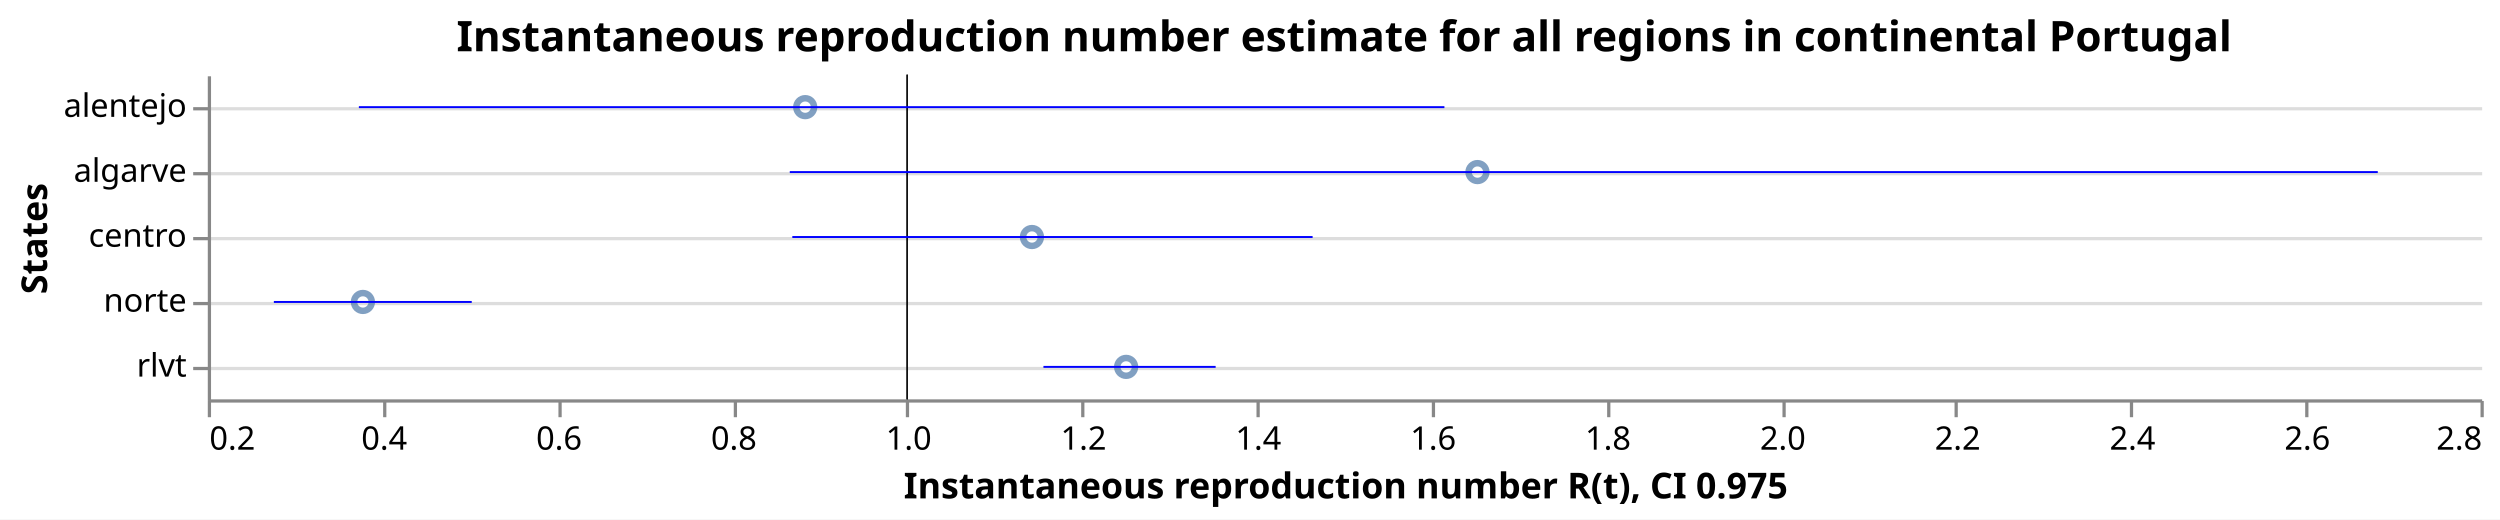
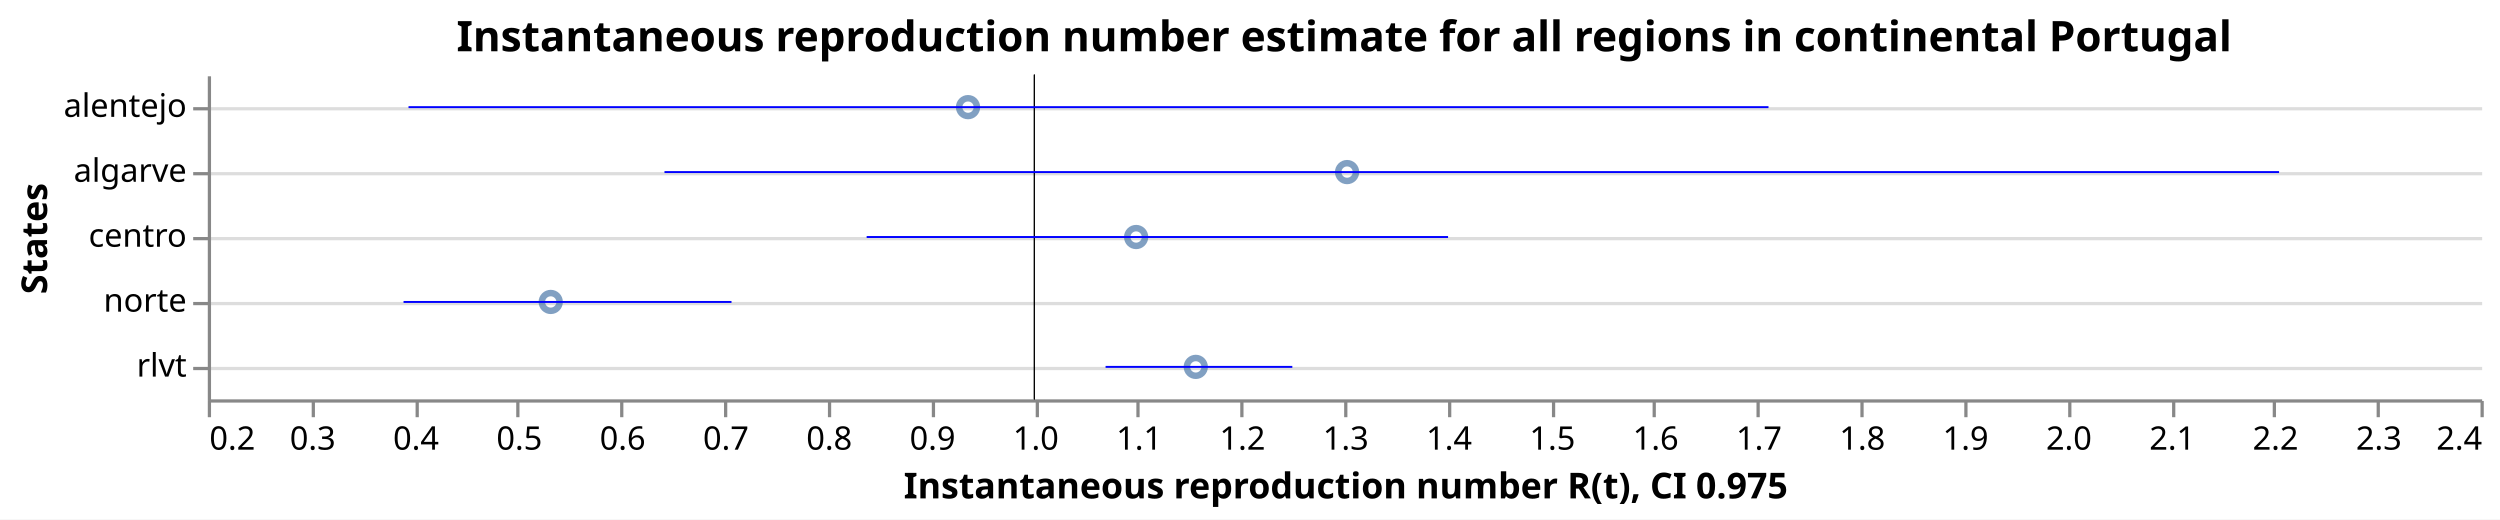
<svg xmlns="http://www.w3.org/2000/svg" class="marks" width="770" height="160" viewBox="0 0 770 160" version="1.1">
  <rect width="770" height="160" fill="white" />
  <g fill="none" stroke-miterlimit="10" transform="translate(64,23)">
    <g class="mark-group role-frame root" role="graphics-object" aria-roledescription="group mark container">
      <g transform="translate(0,0)">
        <path class="background" aria-hidden="true" d="M0.5,0.5h700v100h-700Z" />
        <g>
          <g class="mark-group role-axis" aria-hidden="true">
            <g transform="translate(0.5,0.5)">
              <path class="background" aria-hidden="true" d="M0,0h0v0h0Z" pointer-events="none" />
              <g>
                <g class="mark-rule role-axis-grid" pointer-events="none">
                  <line transform="translate(0,10)" x2="700" y2="0" stroke="#ddd" stroke-width="1" opacity="1" />
                  <line transform="translate(0,30)" x2="700" y2="0" stroke="#ddd" stroke-width="1" opacity="1" />
                  <line transform="translate(0,50)" x2="700" y2="0" stroke="#ddd" stroke-width="1" opacity="1" />
                  <line transform="translate(0,70)" x2="700" y2="0" stroke="#ddd" stroke-width="1" opacity="1" />
                  <line transform="translate(0,90)" x2="700" y2="0" stroke="#ddd" stroke-width="1" opacity="1" />
                </g>
              </g>
              <path class="foreground" aria-hidden="true" d="" pointer-events="none" display="none" />
            </g>
          </g>
-           <g class="mark-group role-axis" role="graphics-symbol" aria-roledescription="axis" aria-label="X-axis titled 'Instantaneous reproduction number R(t), CI 0.975' for a linear scale with values from 0.2 to 2.8">
+           <g class="mark-group role-axis" role="graphics-symbol" aria-roledescription="axis" aria-label="X-axis titled 'Instantaneous reproduction number R(t), CI 0.975' for a linear scale with values from 0.2 to 2.4">
            <g transform="translate(0.5,100.5)">
              <path class="background" aria-hidden="true" d="M0,0h0v0h0Z" pointer-events="none" />
              <g>
                <g class="mark-rule role-axis-tick" pointer-events="none">
                  <line transform="translate(0,0)" x2="0" y2="5" stroke="#888" stroke-width="1" opacity="1" />
-                   <line transform="translate(54,0)" x2="0" y2="5" stroke="#888" stroke-width="1" opacity="1" />
-                   <line transform="translate(108,0)" x2="0" y2="5" stroke="#888" stroke-width="1" opacity="1" />
-                   <line transform="translate(162,0)" x2="0" y2="5" stroke="#888" stroke-width="1" opacity="1" />
-                   <line transform="translate(215,0)" x2="0" y2="5" stroke="#888" stroke-width="1" opacity="1" />
-                   <line transform="translate(269,0)" x2="0" y2="5" stroke="#888" stroke-width="1" opacity="1" />
-                   <line transform="translate(323,0)" x2="0" y2="5" stroke="#888" stroke-width="1" opacity="1" />
-                   <line transform="translate(377,0)" x2="0" y2="5" stroke="#888" stroke-width="1" opacity="1" />
-                   <line transform="translate(431,0)" x2="0" y2="5" stroke="#888" stroke-width="1" opacity="1" />
-                   <line transform="translate(485,0)" x2="0" y2="5" stroke="#888" stroke-width="1" opacity="1" />
-                   <line transform="translate(538,0)" x2="0" y2="5" stroke="#888" stroke-width="1" opacity="1" />
-                   <line transform="translate(592,0)" x2="0" y2="5" stroke="#888" stroke-width="1" opacity="1" />
-                   <line transform="translate(646,0)" x2="0" y2="5" stroke="#888" stroke-width="1" opacity="1" />
+                   <line transform="translate(32,0)" x2="0" y2="5" stroke="#888" stroke-width="1" opacity="1" />
+                   <line transform="translate(64,0)" x2="0" y2="5" stroke="#888" stroke-width="1" opacity="1" />
+                   <line transform="translate(95,0)" x2="0" y2="5" stroke="#888" stroke-width="1" opacity="1" />
+                   <line transform="translate(127,0)" x2="0" y2="5" stroke="#888" stroke-width="1" opacity="1" />
+                   <line transform="translate(159,0)" x2="0" y2="5" stroke="#888" stroke-width="1" opacity="1" />
+                   <line transform="translate(191,0)" x2="0" y2="5" stroke="#888" stroke-width="1" opacity="1" />
+                   <line transform="translate(223,0)" x2="0" y2="5" stroke="#888" stroke-width="1" opacity="1" />
+                   <line transform="translate(255,0)" x2="0" y2="5" stroke="#888" stroke-width="1" opacity="1" />
+                   <line transform="translate(286,0)" x2="0" y2="5" stroke="#888" stroke-width="1" opacity="1" />
+                   <line transform="translate(318,0)" x2="0" y2="5" stroke="#888" stroke-width="1" opacity="1" />
+                   <line transform="translate(350,0)" x2="0" y2="5" stroke="#888" stroke-width="1" opacity="1" />
+                   <line transform="translate(382,0)" x2="0" y2="5" stroke="#888" stroke-width="1" opacity="1" />
+                   <line transform="translate(414,0)" x2="0" y2="5" stroke="#888" stroke-width="1" opacity="1" />
+                   <line transform="translate(445,0)" x2="0" y2="5" stroke="#888" stroke-width="1" opacity="1" />
+                   <line transform="translate(477,0)" x2="0" y2="5" stroke="#888" stroke-width="1" opacity="1" />
+                   <line transform="translate(509,0)" x2="0" y2="5" stroke="#888" stroke-width="1" opacity="1" />
+                   <line transform="translate(541,0)" x2="0" y2="5" stroke="#888" stroke-width="1" opacity="1" />
+                   <line transform="translate(573,0)" x2="0" y2="5" stroke="#888" stroke-width="1" opacity="1" />
+                   <line transform="translate(605,0)" x2="0" y2="5" stroke="#888" stroke-width="1" opacity="1" />
+                   <line transform="translate(636,0)" x2="0" y2="5" stroke="#888" stroke-width="1" opacity="1" />
+                   <line transform="translate(668,0)" x2="0" y2="5" stroke="#888" stroke-width="1" opacity="1" />
                  <line transform="translate(700,0)" x2="0" y2="5" stroke="#888" stroke-width="1" opacity="1" />
                </g>
                <g class="mark-text role-axis-label" pointer-events="none">
                  <text text-anchor="start" transform="translate(0,15)" font-family="sans-serif" font-size="10px" fill="#000" opacity="1">0.2</text>
-                   <text text-anchor="middle" transform="translate(53.84615,15)" font-family="sans-serif" font-size="10px" fill="#000" opacity="1">0.4</text>
-                   <text text-anchor="middle" transform="translate(107.6923,15)" font-family="sans-serif" font-size="10px" fill="#000" opacity="1">0.6</text>
-                   <text text-anchor="middle" transform="translate(161.5385,15)" font-family="sans-serif" font-size="10px" fill="#000" opacity="1">0.8</text>
-                   <text text-anchor="middle" transform="translate(215.3846,15)" font-family="sans-serif" font-size="10px" fill="#000" opacity="1">1.0</text>
-                   <text text-anchor="middle" transform="translate(269.2308,15)" font-family="sans-serif" font-size="10px" fill="#000" opacity="1">1.2</text>
-                   <text text-anchor="middle" transform="translate(323.0769,15)" font-family="sans-serif" font-size="10px" fill="#000" opacity="1">1.4</text>
-                   <text text-anchor="middle" transform="translate(376.9231,15)" font-family="sans-serif" font-size="10px" fill="#000" opacity="1">1.6</text>
-                   <text text-anchor="middle" transform="translate(430.7692,15)" font-family="sans-serif" font-size="10px" fill="#000" opacity="1">1.8</text>
-                   <text text-anchor="middle" transform="translate(484.6154,15)" font-family="sans-serif" font-size="10px" fill="#000" opacity="1">2.0</text>
-                   <text text-anchor="middle" transform="translate(538.4615,15)" font-family="sans-serif" font-size="10px" fill="#000" opacity="1">2.2</text>
-                   <text text-anchor="middle" transform="translate(592.3077,15)" font-family="sans-serif" font-size="10px" fill="#000" opacity="1">2.4</text>
-                   <text text-anchor="middle" transform="translate(646.1538,15)" font-family="sans-serif" font-size="10px" fill="#000" opacity="1">2.6</text>
-                   <text text-anchor="end" transform="translate(700,15)" font-family="sans-serif" font-size="10px" fill="#000" opacity="1">2.8</text>
+                   <text text-anchor="middle" transform="translate(31.81818,15)" font-family="sans-serif" font-size="10px" fill="#000" opacity="1">0.3</text>
+                   <text text-anchor="middle" transform="translate(63.63636,15)" font-family="sans-serif" font-size="10px" fill="#000" opacity="1">0.4</text>
+                   <text text-anchor="middle" transform="translate(95.45455,15)" font-family="sans-serif" font-size="10px" fill="#000" opacity="1">0.5</text>
+                   <text text-anchor="middle" transform="translate(127.2727,15)" font-family="sans-serif" font-size="10px" fill="#000" opacity="1">0.6</text>
+                   <text text-anchor="middle" transform="translate(159.0909,15)" font-family="sans-serif" font-size="10px" fill="#000" opacity="1">0.7</text>
+                   <text text-anchor="middle" transform="translate(190.9091,15)" font-family="sans-serif" font-size="10px" fill="#000" opacity="1">0.8</text>
+                   <text text-anchor="middle" transform="translate(222.7273,15)" font-family="sans-serif" font-size="10px" fill="#000" opacity="1">0.9</text>
+                   <text text-anchor="middle" transform="translate(254.5455,15)" font-family="sans-serif" font-size="10px" fill="#000" opacity="1">1.0</text>
+                   <text text-anchor="middle" transform="translate(286.3636,15)" font-family="sans-serif" font-size="10px" fill="#000" opacity="1">1.1</text>
+                   <text text-anchor="middle" transform="translate(318.1818,15)" font-family="sans-serif" font-size="10px" fill="#000" opacity="1">1.2</text>
+                   <text text-anchor="middle" transform="translate(350,15)" font-family="sans-serif" font-size="10px" fill="#000" opacity="1">1.3</text>
+                   <text text-anchor="middle" transform="translate(381.8182,15)" font-family="sans-serif" font-size="10px" fill="#000" opacity="1">1.4</text>
+                   <text text-anchor="middle" transform="translate(413.6364,15)" font-family="sans-serif" font-size="10px" fill="#000" opacity="1">1.5</text>
+                   <text text-anchor="middle" transform="translate(445.4545,15)" font-family="sans-serif" font-size="10px" fill="#000" opacity="1">1.6</text>
+                   <text text-anchor="middle" transform="translate(477.2727,15)" font-family="sans-serif" font-size="10px" fill="#000" opacity="1">1.7</text>
+                   <text text-anchor="middle" transform="translate(509.0909,15)" font-family="sans-serif" font-size="10px" fill="#000" opacity="1">1.8</text>
+                   <text text-anchor="middle" transform="translate(540.9091,15)" font-family="sans-serif" font-size="10px" fill="#000" opacity="1">1.9</text>
+                   <text text-anchor="middle" transform="translate(572.7273,15)" font-family="sans-serif" font-size="10px" fill="#000" opacity="1">2.0</text>
+                   <text text-anchor="middle" transform="translate(604.5455,15)" font-family="sans-serif" font-size="10px" fill="#000" opacity="1">2.1</text>
+                   <text text-anchor="middle" transform="translate(636.3636,15)" font-family="sans-serif" font-size="10px" fill="#000" opacity="1">2.2</text>
+                   <text text-anchor="middle" transform="translate(668.1818,15)" font-family="sans-serif" font-size="10px" fill="#000" opacity="1">2.3</text>
+                   <text text-anchor="end" transform="translate(700,15)" font-family="sans-serif" font-size="10px" fill="#000" opacity="1">2.4</text>
                </g>
                <g class="mark-rule role-axis-domain" pointer-events="none">
                  <line transform="translate(0,0)" x2="700" y2="0" stroke="#888" stroke-width="1" opacity="1" />
                </g>
                <g class="mark-text role-axis-title" pointer-events="none">
                  <text text-anchor="middle" transform="translate(350,30)" font-family="sans-serif" font-size="11px" font-weight="bold" fill="#000" opacity="1">Instantaneous reproduction number R(t), CI 0.975</text>
                </g>
              </g>
              <path class="foreground" aria-hidden="true" d="" pointer-events="none" display="none" />
            </g>
          </g>
          <g class="mark-group role-axis" role="graphics-symbol" aria-roledescription="axis" aria-label="Y-axis titled 'States' for a discrete scale with 5 values: alentejo, algarve, centro, norte, rlvt">
            <g transform="translate(0.5,0.5)">
              <path class="background" aria-hidden="true" d="M0,0h0v0h0Z" pointer-events="none" />
              <g>
                <g class="mark-rule role-axis-tick" pointer-events="none">
                  <line transform="translate(0,10)" x2="-5" y2="0" stroke="#888" stroke-width="1" opacity="1" />
                  <line transform="translate(0,30)" x2="-5" y2="0" stroke="#888" stroke-width="1" opacity="1" />
                  <line transform="translate(0,50)" x2="-5" y2="0" stroke="#888" stroke-width="1" opacity="1" />
                  <line transform="translate(0,70)" x2="-5" y2="0" stroke="#888" stroke-width="1" opacity="1" />
                  <line transform="translate(0,90)" x2="-5" y2="0" stroke="#888" stroke-width="1" opacity="1" />
                </g>
                <g class="mark-text role-axis-label" pointer-events="none">
                  <text text-anchor="end" transform="translate(-7,12.5)" font-family="sans-serif" font-size="10px" fill="#000" opacity="1">alentejo</text>
                  <text text-anchor="end" transform="translate(-7,32.5)" font-family="sans-serif" font-size="10px" fill="#000" opacity="1">algarve</text>
                  <text text-anchor="end" transform="translate(-7,52.5)" font-family="sans-serif" font-size="10px" fill="#000" opacity="1">centro</text>
                  <text text-anchor="end" transform="translate(-7,72.5)" font-family="sans-serif" font-size="10px" fill="#000" opacity="1">norte</text>
                  <text text-anchor="end" transform="translate(-7,92.5)" font-family="sans-serif" font-size="10px" fill="#000" opacity="1">rlvt</text>
                </g>
                <g class="mark-rule role-axis-domain" pointer-events="none">
                  <line transform="translate(0,0)" x2="0" y2="100" stroke="#888" stroke-width="1" opacity="1" />
                </g>
                <g class="mark-text role-axis-title" pointer-events="none">
                  <text text-anchor="middle" transform="translate(-48,50) rotate(-90) translate(0,-2)" font-family="sans-serif" font-size="11px" font-weight="bold" fill="#000" opacity="1">States</text>
                </g>
              </g>
              <path class="foreground" aria-hidden="true" d="" pointer-events="none" display="none" />
            </g>
          </g>
          <g class="mark-symbol role-mark layer_0_marks" role="graphics-object" aria-roledescription="symbol mark container">
-             <path aria-label="Instantaneous reproduction number R(t): 0.377447829037; States: norte" role="graphics-symbol" aria-roledescription="point" transform="translate(47.77442,70)" d="M2.739,0A2.739,2.739,0,1,1,-2.739,0A2.739,2.739,0,1,1,2.739,0" stroke="#4c78a8" stroke-width="2" opacity="0.7" />
-             <path aria-label="Instantaneous reproduction number R(t): 0.883445546919; States: alentejo" role="graphics-symbol" aria-roledescription="point" transform="translate(184.0046,10)" d="M2.739,0A2.739,2.739,0,1,1,-2.739,0A2.739,2.739,0,1,1,2.739,0" stroke="#4c78a8" stroke-width="2" opacity="0.7" />
-             <path aria-label="Instantaneous reproduction number R(t): 1.14282943919; States: centro" role="graphics-symbol" aria-roledescription="point" transform="translate(253.8387,50)" d="M2.739,0A2.739,2.739,0,1,1,-2.739,0A2.739,2.739,0,1,1,2.739,0" stroke="#4c78a8" stroke-width="2" opacity="0.7" />
-             <path aria-label="Instantaneous reproduction number R(t): 1.25058161128; States: rlvt" role="graphics-symbol" aria-roledescription="point" transform="translate(282.8489,90)" d="M2.739,0A2.739,2.739,0,1,1,-2.739,0A2.739,2.739,0,1,1,2.739,0" stroke="#4c78a8" stroke-width="2" opacity="0.7" />
-             <path aria-label="Instantaneous reproduction number R(t): 1.65250228338; States: algarve" role="graphics-symbol" aria-roledescription="point" transform="translate(391.0583,30)" d="M2.739,0A2.739,2.739,0,1,1,-2.739,0A2.739,2.739,0,1,1,2.739,0" stroke="#4c78a8" stroke-width="2" opacity="0.7" />
+             <path aria-label="Instantaneous reproduction number R(t): 0.531968330877; States: norte" role="graphics-symbol" aria-roledescription="point" transform="translate(105.6263,70)" d="M2.739,0A2.739,2.739,0,1,1,-2.739,0A2.739,2.739,0,1,1,2.739,0" stroke="#4c78a8" stroke-width="2" opacity="0.7" />
+             <path aria-label="Instantaneous reproduction number R(t): 0.935913273644; States: alentejo" role="graphics-symbol" aria-roledescription="point" transform="translate(234.1542,10)" d="M2.739,0A2.739,2.739,0,1,1,-2.739,0A2.739,2.739,0,1,1,2.739,0" stroke="#4c78a8" stroke-width="2" opacity="0.7" />
+             <path aria-label="Instantaneous reproduction number R(t): 1.09863304322; States: centro" role="graphics-symbol" aria-roledescription="point" transform="translate(285.9287,50)" d="M2.739,0A2.739,2.739,0,1,1,-2.739,0A2.739,2.739,0,1,1,2.739,0" stroke="#4c78a8" stroke-width="2" opacity="0.7" />
+             <path aria-label="Instantaneous reproduction number R(t): 1.15636249309; States: rlvt" role="graphics-symbol" aria-roledescription="point" transform="translate(304.2972,90)" d="M2.739,0A2.739,2.739,0,1,1,-2.739,0A2.739,2.739,0,1,1,2.739,0" stroke="#4c78a8" stroke-width="2" opacity="0.7" />
+             <path aria-label="Instantaneous reproduction number R(t): 1.30283397143; States: algarve" role="graphics-symbol" aria-roledescription="point" transform="translate(350.9017,30)" d="M2.739,0A2.739,2.739,0,1,1,-2.739,0A2.739,2.739,0,1,1,2.739,0" stroke="#4c78a8" stroke-width="2" opacity="0.7" />
          </g>
          <g class="mark-rule role-mark layer_1_marks" role="graphics-object" aria-roledescription="rule mark container">
-             <line aria-label="a: 1" role="graphics-symbol" aria-roledescription="rule mark" transform="translate(215.3846,0)" x2="0" y2="100" stroke="black" stroke-width="0.2" />
-             <line aria-label="a: 1" role="graphics-symbol" aria-roledescription="rule mark" transform="translate(215.3846,0)" x2="0" y2="100" stroke="black" stroke-width="0.2" />
-             <line aria-label="a: 1" role="graphics-symbol" aria-roledescription="rule mark" transform="translate(215.3846,0)" x2="0" y2="100" stroke="black" stroke-width="0.2" />
-             <line aria-label="a: 1" role="graphics-symbol" aria-roledescription="rule mark" transform="translate(215.3846,0)" x2="0" y2="100" stroke="black" stroke-width="0.2" />
-             <line aria-label="a: 1" role="graphics-symbol" aria-roledescription="rule mark" transform="translate(215.3846,0)" x2="0" y2="100" stroke="black" stroke-width="0.2" />
+             <line aria-label="a: 1" role="graphics-symbol" aria-roledescription="rule mark" transform="translate(254.5455,0)" x2="0" y2="100" stroke="black" stroke-width="0.2" />
+             <line aria-label="a: 1" role="graphics-symbol" aria-roledescription="rule mark" transform="translate(254.5455,0)" x2="0" y2="100" stroke="black" stroke-width="0.2" />
+             <line aria-label="a: 1" role="graphics-symbol" aria-roledescription="rule mark" transform="translate(254.5455,0)" x2="0" y2="100" stroke="black" stroke-width="0.2" />
+             <line aria-label="a: 1" role="graphics-symbol" aria-roledescription="rule mark" transform="translate(254.5455,0)" x2="0" y2="100" stroke="black" stroke-width="0.2" />
+             <line aria-label="a: 1" role="graphics-symbol" aria-roledescription="rule mark" transform="translate(254.5455,0)" x2="0" y2="100" stroke="black" stroke-width="0.2" />
          </g>
          <g class="mark-rule role-mark layer_2_marks" role="graphics-object" aria-roledescription="rule mark container">
-             <line aria-label="CI 0.975: 0.275569356633; upper_Quantile.0.025(R): 0.50194659432; index: norte; Quantile.0.975(R): 0.50194659432; Quantile.0.025(R): 0.275569356633" role="graphics-symbol" aria-roledescription="errorbar" transform="translate(20.3456,70)" x2="60.948" y2="0" stroke="blue" stroke-width="0.6" />
-             <line aria-label="CI 0.975: 0.372824965963; upper_Quantile.0.025(R): 1.61469793496; index: alentejo; Quantile.0.975(R): 1.61469793496; Quantile.0.025(R): 0.372824965963" role="graphics-symbol" aria-roledescription="errorbar" transform="translate(46.5298,10)" x2="334.35" y2="0" stroke="blue" stroke-width="0.6" />
-             <line aria-label="CI 0.975: 0.868698422414; upper_Quantile.0.025(R): 1.46392466942; index: centro; Quantile.0.975(R): 1.46392466942; Quantile.0.025(R): 0.868698422414" role="graphics-symbol" aria-roledescription="errorbar" transform="translate(180.0342,50)" x2="160.253" y2="0" stroke="blue" stroke-width="0.6" />
-             <line aria-label="CI 0.975: 1.15597866749; upper_Quantile.0.025(R): 1.35298264188; index: rlvt; Quantile.0.975(R): 1.35298264188; Quantile.0.025(R): 1.15597866749" role="graphics-symbol" aria-roledescription="errorbar" transform="translate(257.3789,90)" x2="53.04" y2="0" stroke="blue" stroke-width="0.6" />
-             <line aria-label="CI 0.975: 0.865792562369; upper_Quantile.0.025(R): 2.68245198939; index: algarve; Quantile.0.975(R): 2.68245198939; Quantile.0.025(R): 0.865792562369" role="graphics-symbol" aria-roledescription="errorbar" transform="translate(179.2518,30)" x2="489.101" y2="0" stroke="blue" stroke-width="0.6" />
+             <line aria-label="CI 0.975: 0.389482100868; upper_Quantile.0.025(R): 0.706951389359; index: norte; Quantile.0.975(R): 0.706951389359; Quantile.0.025(R): 0.389482100868" role="graphics-symbol" aria-roledescription="errorbar" transform="translate(60.28976,70)" x2="101.013" y2="0" stroke="blue" stroke-width="0.6" />
+             <line aria-label="CI 0.975: 0.394296395195; upper_Quantile.0.025(R): 1.71075994446; index: alentejo; Quantile.0.975(R): 1.71075994446; Quantile.0.025(R): 0.394296395195" role="graphics-symbol" aria-roledescription="errorbar" transform="translate(61.82158,10)" x2="418.875" y2="0" stroke="blue" stroke-width="0.6" />
+             <line aria-label="CI 0.975: 0.837765843425; upper_Quantile.0.025(R): 1.40058372585; index: centro; Quantile.0.975(R): 1.40058372585; Quantile.0.025(R): 0.837765843425" role="graphics-symbol" aria-roledescription="errorbar" transform="translate(202.9255,50)" x2="179.078" y2="0" stroke="blue" stroke-width="0.6" />
+             <line aria-label="CI 0.975: 1.06904669812; upper_Quantile.0.025(R): 1.24982563697; index: rlvt; Quantile.0.975(R): 1.24982563697; Quantile.0.025(R): 1.06904669812" role="graphics-symbol" aria-roledescription="errorbar" transform="translate(276.5149,90)" x2="57.521" y2="0" stroke="blue" stroke-width="0.6" />
+             <line aria-label="CI 0.975: 0.642071054677; upper_Quantile.0.025(R): 2.20498925176; index: algarve; Quantile.0.975(R): 2.20498925176; Quantile.0.025(R): 0.642071054677" role="graphics-symbol" aria-roledescription="errorbar" transform="translate(140.659,30)" x2="497.292" y2="0" stroke="blue" stroke-width="0.6" />
          </g>
          <g class="mark-group role-title">
            <g transform="translate(350,-17.2)">
              <path class="background" aria-hidden="true" d="M0,0h0v0h0Z" pointer-events="none" />
              <g>
                <g class="mark-text role-title-text" role="graphics-symbol" aria-roledescription="title" aria-label="Title text 'Instantaneous reproduction number estimate for all regions in continental Portugal'" pointer-events="none">
                  <text text-anchor="middle" transform="translate(0,10)" font-family="sans-serif" font-size="13px" font-weight="bold" fill="#000" opacity="1">Instantaneous reproduction number estimate for all regions in continental Portugal</text>
                </g>
              </g>
              <path class="foreground" aria-hidden="true" d="" pointer-events="none" display="none" />
            </g>
          </g>
        </g>
        <path class="foreground" aria-hidden="true" d="" display="none" />
      </g>
    </g>
  </g>
</svg>
